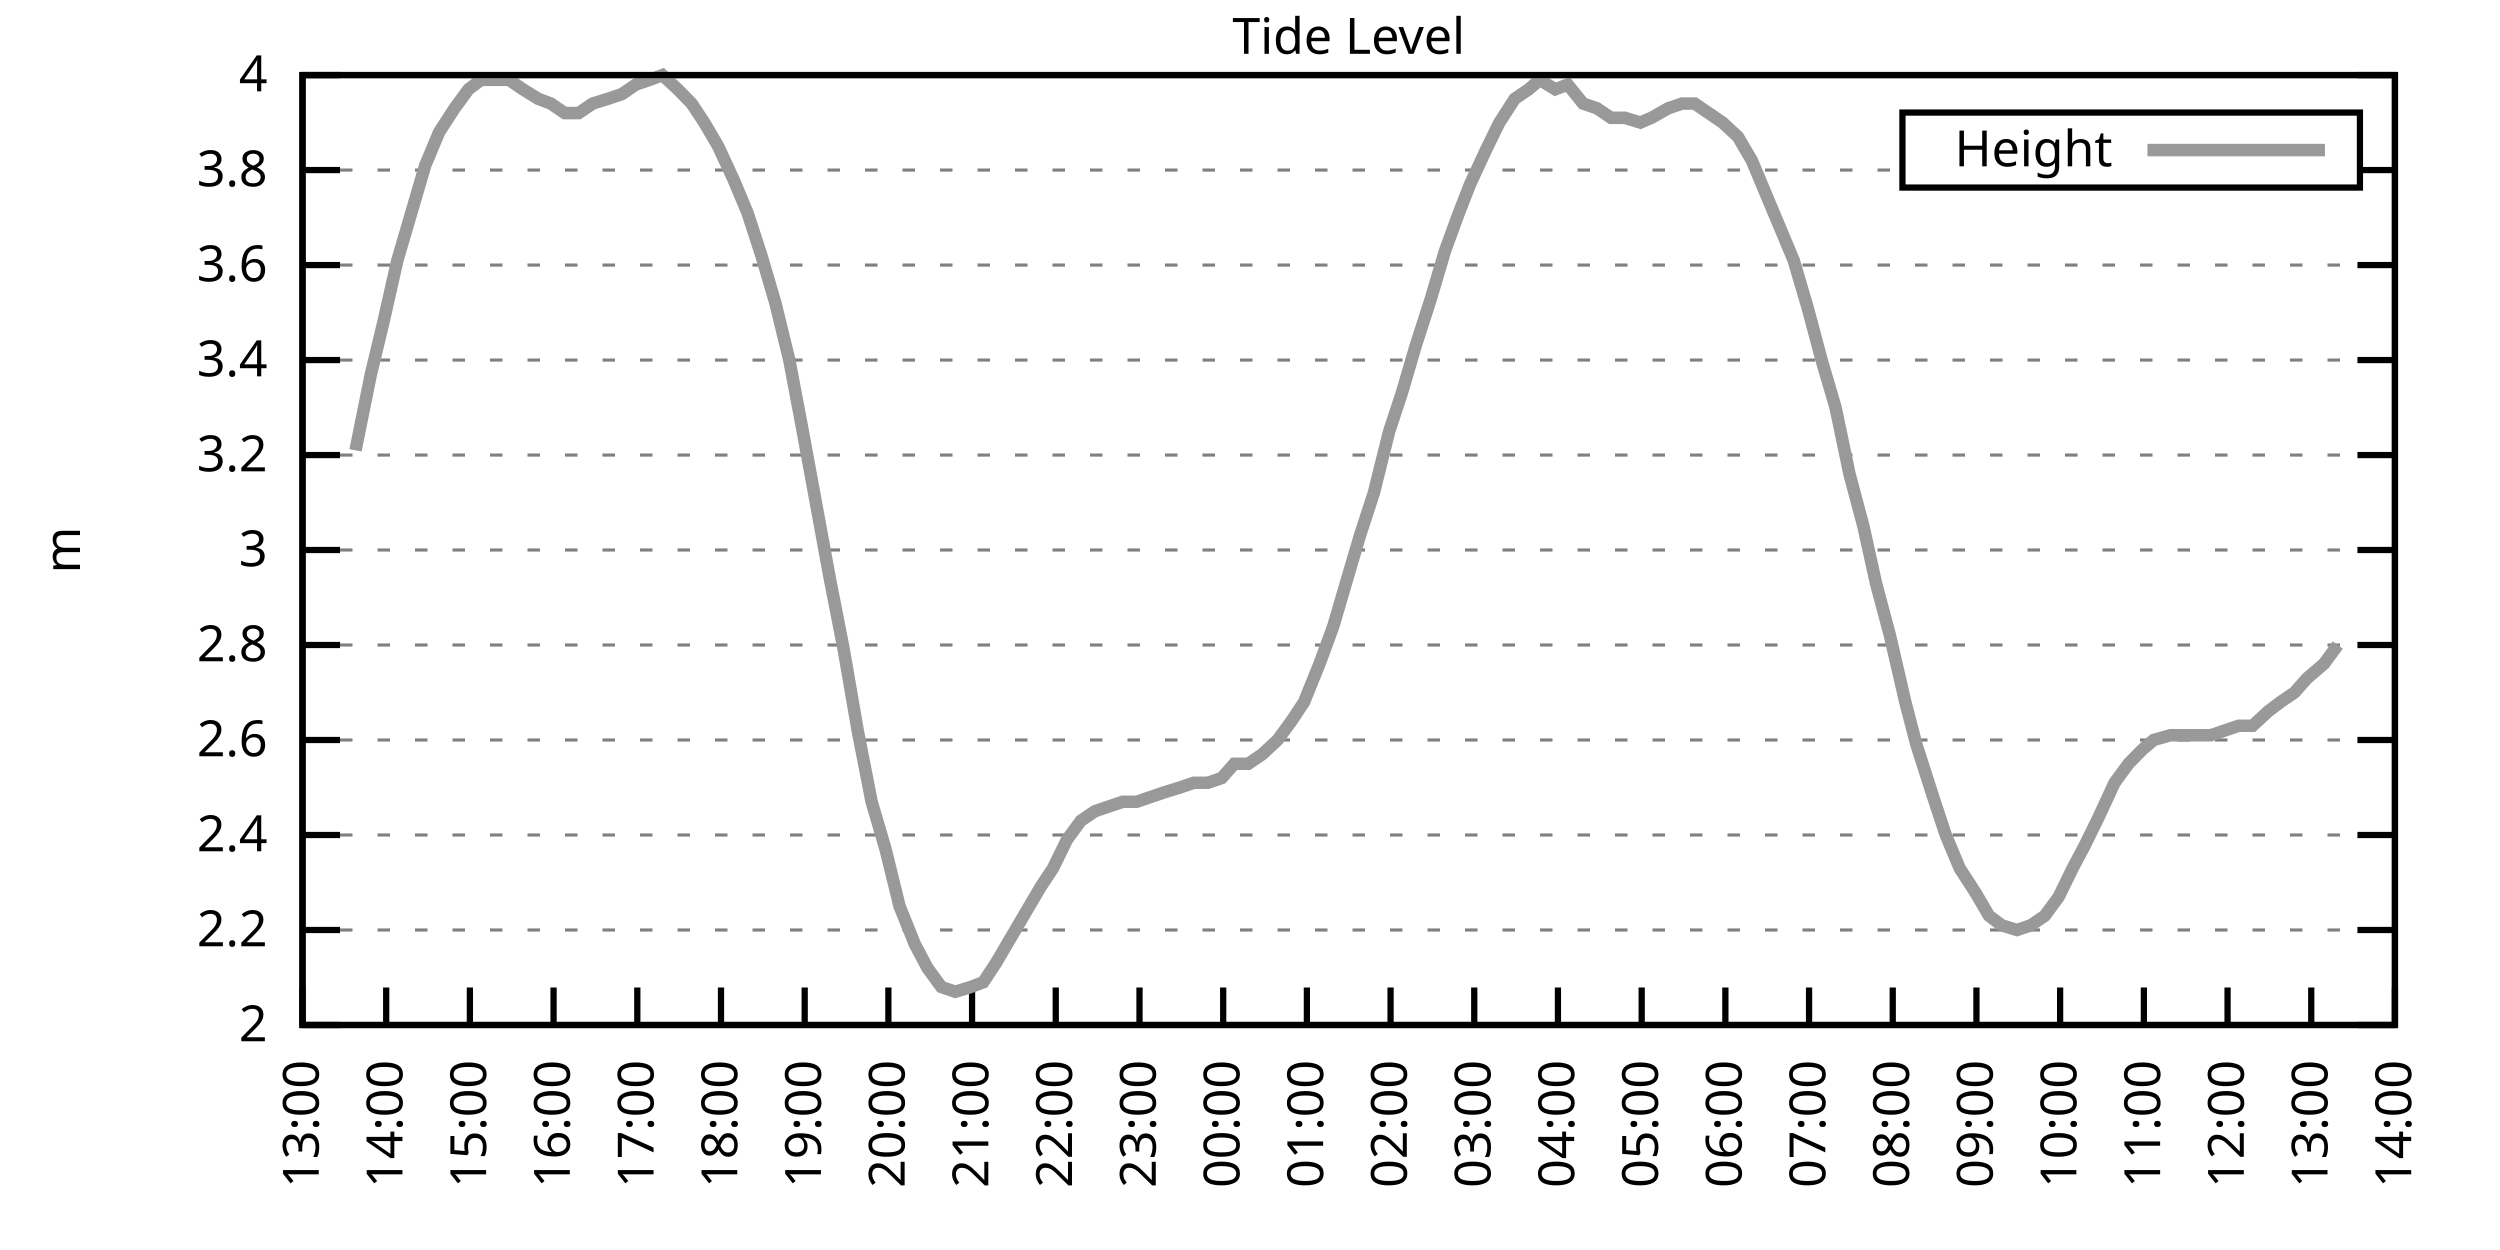
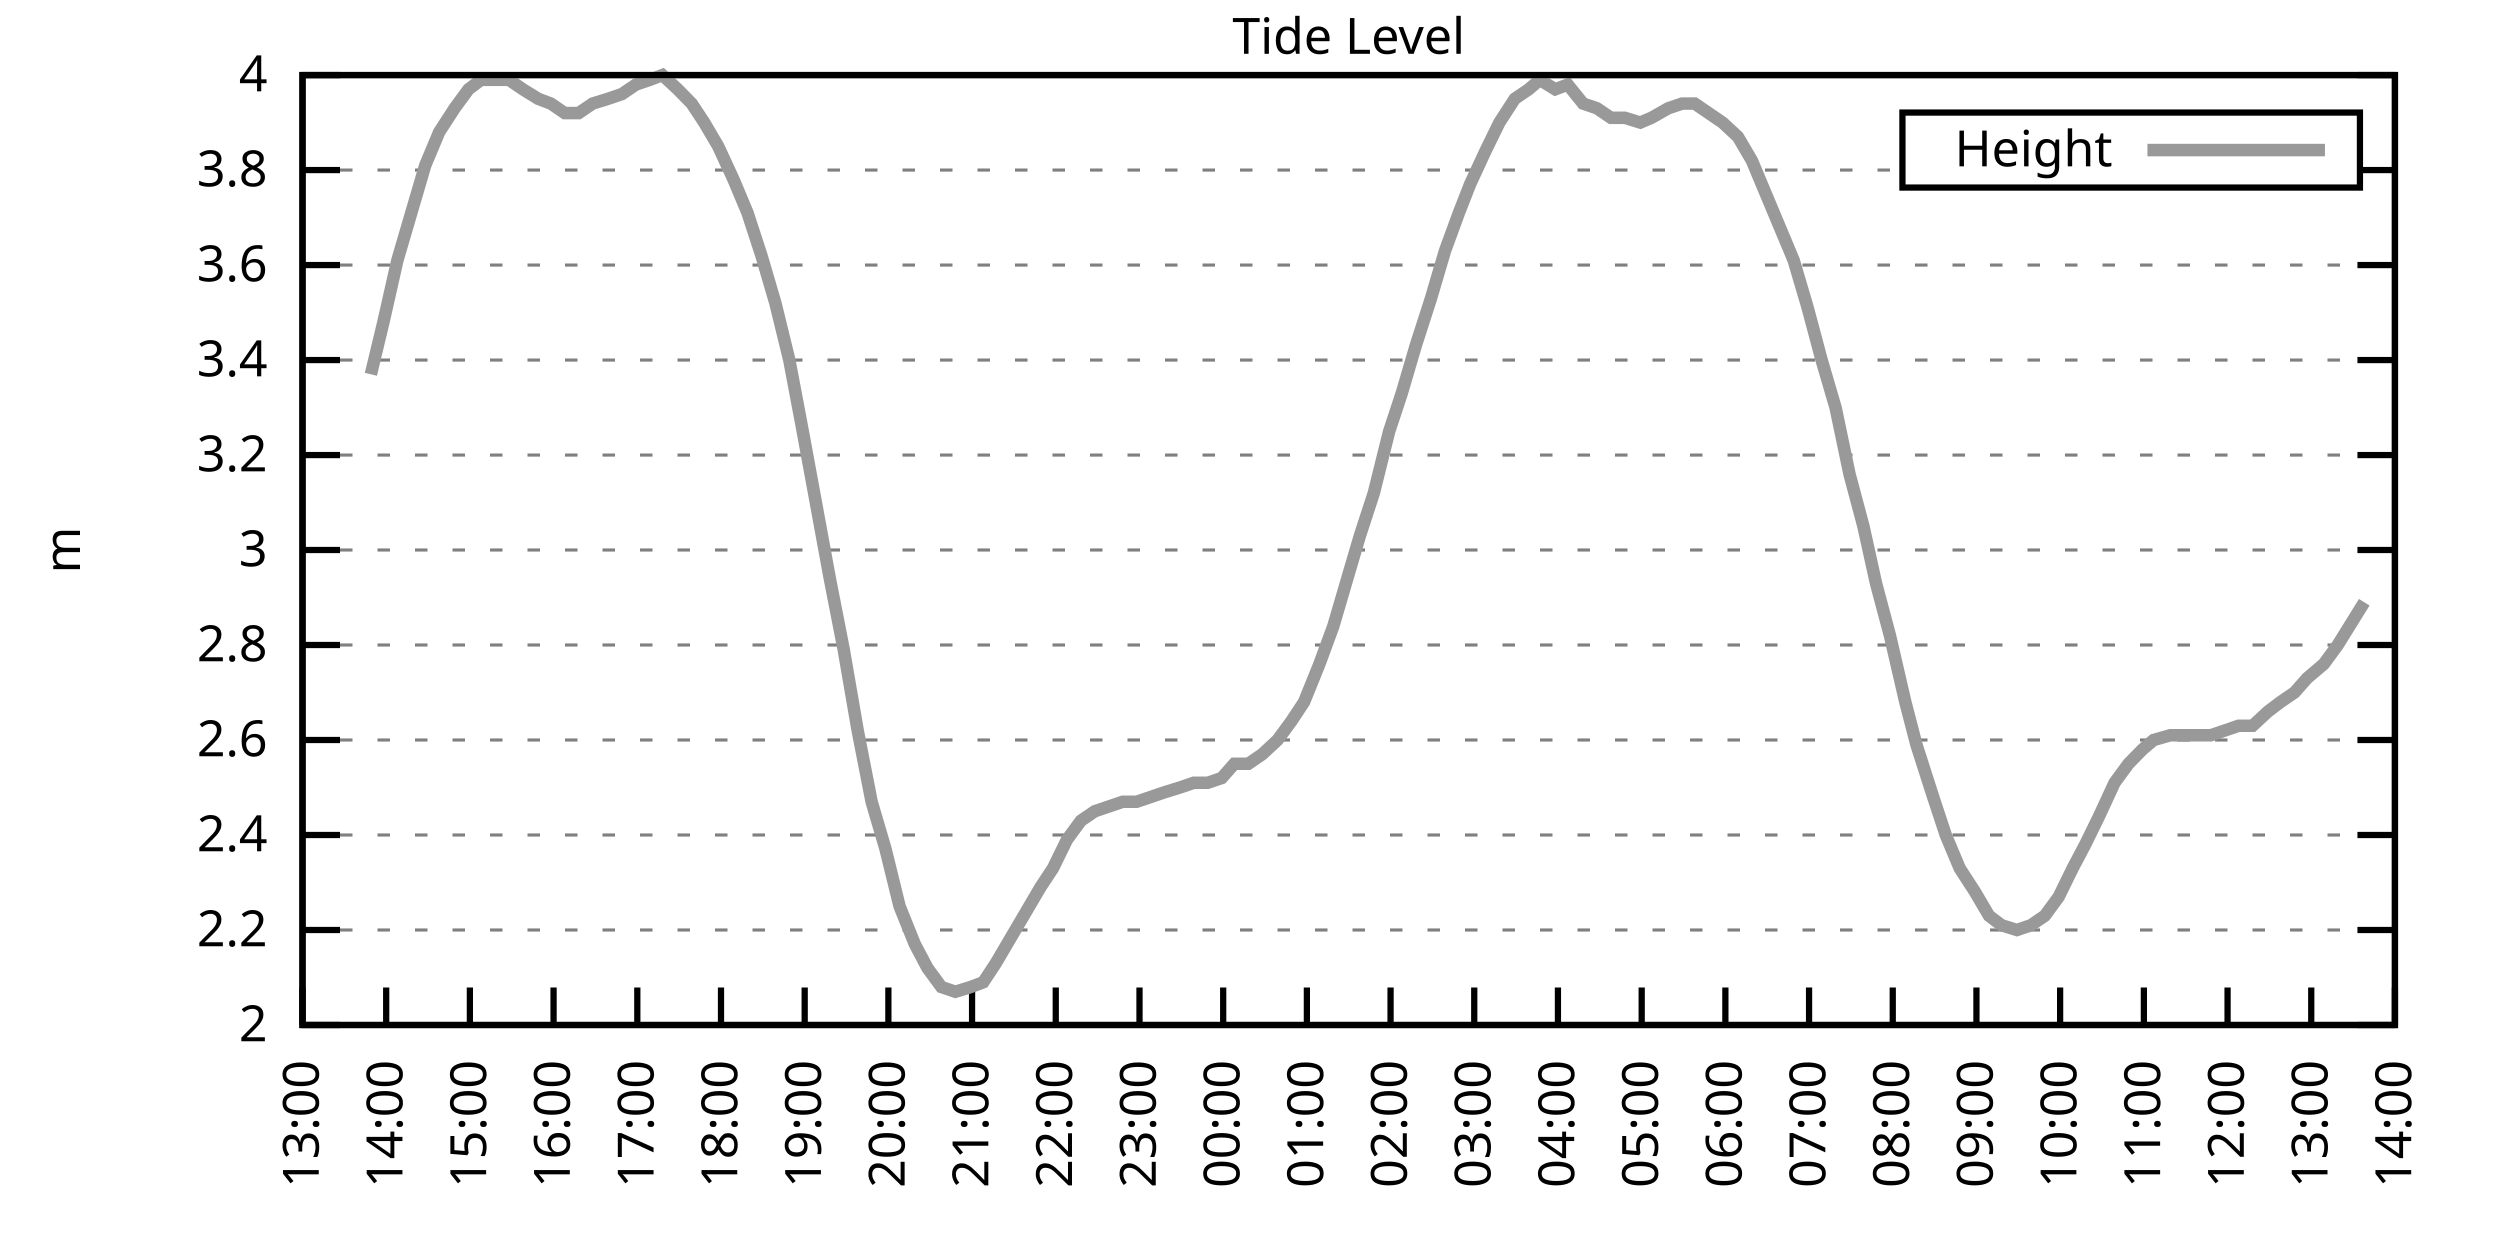
<svg xmlns="http://www.w3.org/2000/svg" xmlns:xlink="http://www.w3.org/1999/xlink" width="400" height="200" viewBox="0 0 400 200">
  <g id="gnuplot_canvas">
    <rect x="0" y="0" width="400" height="200" fill="none" />
    <defs>
      <circle id="gpDot" r="0.5" stroke-width="0.5" stroke="currentColor" />
      <path id="gpPt0" stroke-width="0.333" stroke="currentColor" d="M-1,0 h2 M0,-1 v2" />
      <path id="gpPt1" stroke-width="0.333" stroke="currentColor" d="M-1,-1 L1,1 M1,-1 L-1,1" />
      <path id="gpPt2" stroke-width="0.333" stroke="currentColor" d="M-1,0 L1,0 M0,-1 L0,1 M-1,-1 L1,1 M-1,1 L1,-1" />
      <rect id="gpPt3" stroke-width="0.333" stroke="currentColor" x="-1" y="-1" width="2" height="2" />
      <rect id="gpPt4" stroke-width="0.333" stroke="currentColor" fill="currentColor" x="-1" y="-1" width="2" height="2" />
      <circle id="gpPt5" stroke-width="0.333" stroke="currentColor" cx="0" cy="0" r="1" />
      <use xlink:href="#gpPt5" id="gpPt6" fill="currentColor" stroke="none" />
      <path id="gpPt7" stroke-width="0.333" stroke="currentColor" d="M0,-1.33 L-1.33,0.67 L1.33,0.67 z" />
      <use xlink:href="#gpPt7" id="gpPt8" fill="currentColor" stroke="none" />
      <use xlink:href="#gpPt7" id="gpPt9" stroke="currentColor" transform="rotate(180)" />
      <use xlink:href="#gpPt9" id="gpPt10" fill="currentColor" stroke="none" />
      <use xlink:href="#gpPt3" id="gpPt11" stroke="currentColor" transform="rotate(45)" />
      <use xlink:href="#gpPt11" id="gpPt12" fill="currentColor" stroke="none" />
      <path id="gpPt13" stroke-width="0.333" stroke="currentColor" d="M0,1.330 L1.265,0.411 L0.782,-1.067 L-0.782,-1.076 L-1.265,0.411 z" />
      <use xlink:href="#gpPt13" id="gpPt14" fill="currentColor" stroke="none" />
      <filter id="textbox" filterUnits="objectBoundingBox" x="0" y="0" height="1" width="1">
        <feFlood flood-color="white" flood-opacity="1" result="bgnd" />
        <feComposite in="SourceGraphic" in2="bgnd" operator="atop" />
      </filter>
      <filter id="greybox" filterUnits="objectBoundingBox" x="0" y="0" height="1" width="1">
        <feFlood flood-color="lightgrey" flood-opacity="1" result="grey" />
        <feComposite in="SourceGraphic" in2="grey" operator="atop" />
      </filter>
    </defs>
    <g fill="none" color="white" stroke="currentColor" stroke-width="1.00" stroke-linecap="butt" stroke-linejoin="miter">
</g>
    <g fill="none" color="black" stroke="currentColor" stroke-width="1.00" stroke-linecap="butt" stroke-linejoin="miter">
      <g stroke="none" shape-rendering="crispEdges">
        <polygon fill="rgb(255, 255, 255)" points="48.40,164.00 383.18,164.00 383.18,12.02 48.40,12.02 " />
      </g>
    </g>
    <g fill="none" color="black" stroke="currentColor" stroke-width="1.00" stroke-linecap="butt" stroke-linejoin="miter">
</g>
    <g fill="none" color="black" stroke="black" stroke-width="0.50" stroke-linecap="butt" stroke-linejoin="miter">
</g>
    <g fill="none" color="gray" stroke="currentColor" stroke-width="0.50" stroke-linecap="butt" stroke-linejoin="miter">
      <path stroke="gray" stroke-dasharray="2,4" class="gridline" d="M48.40,164.00 L383.19,164.00  " />
    </g>
    <g fill="none" color="gray" stroke="gray" stroke-width="1.00" stroke-linecap="butt" stroke-linejoin="miter">
</g>
    <g fill="none" color="black" stroke="currentColor" stroke-width="1.00" stroke-linecap="butt" stroke-linejoin="miter">
      <path stroke="black" d="M48.40,164.00 L54.40,164.00 M383.19,164.00 L377.19,164.00  " />
      <g transform="translate(42.80,166.60)" stroke="none" fill="black" font-family="Sans" font-size="8.00" text-anchor="end">
        <text>
          <tspan font-family="Sans"> 2</tspan>
        </text>
      </g>
    </g>
    <g fill="none" color="black" stroke="currentColor" stroke-width="1.00" stroke-linecap="butt" stroke-linejoin="miter">
</g>
    <g fill="none" color="black" stroke="black" stroke-width="0.50" stroke-linecap="butt" stroke-linejoin="miter">
</g>
    <g fill="none" color="gray" stroke="currentColor" stroke-width="0.50" stroke-linecap="butt" stroke-linejoin="miter">
      <path stroke="gray" stroke-dasharray="2,4" class="gridline" d="M48.40,148.80 L383.19,148.80  " />
    </g>
    <g fill="none" color="gray" stroke="gray" stroke-width="1.00" stroke-linecap="butt" stroke-linejoin="miter">
</g>
    <g fill="none" color="black" stroke="currentColor" stroke-width="1.00" stroke-linecap="butt" stroke-linejoin="miter">
      <path stroke="black" d="M48.40,148.80 L54.40,148.80 M383.19,148.80 L377.19,148.80  " />
      <g transform="translate(42.80,151.40)" stroke="none" fill="black" font-family="Sans" font-size="8.00" text-anchor="end">
        <text>
          <tspan font-family="Sans"> 2.2</tspan>
        </text>
      </g>
    </g>
    <g fill="none" color="black" stroke="currentColor" stroke-width="1.00" stroke-linecap="butt" stroke-linejoin="miter">
</g>
    <g fill="none" color="black" stroke="black" stroke-width="0.50" stroke-linecap="butt" stroke-linejoin="miter">
</g>
    <g fill="none" color="gray" stroke="currentColor" stroke-width="0.50" stroke-linecap="butt" stroke-linejoin="miter">
      <path stroke="gray" stroke-dasharray="2,4" class="gridline" d="M48.40,133.60 L383.19,133.60  " />
    </g>
    <g fill="none" color="gray" stroke="gray" stroke-width="1.00" stroke-linecap="butt" stroke-linejoin="miter">
</g>
    <g fill="none" color="black" stroke="currentColor" stroke-width="1.00" stroke-linecap="butt" stroke-linejoin="miter">
      <path stroke="black" d="M48.40,133.60 L54.40,133.60 M383.19,133.60 L377.19,133.60  " />
      <g transform="translate(42.80,136.20)" stroke="none" fill="black" font-family="Sans" font-size="8.00" text-anchor="end">
        <text>
          <tspan font-family="Sans"> 2.4</tspan>
        </text>
      </g>
    </g>
    <g fill="none" color="black" stroke="currentColor" stroke-width="1.00" stroke-linecap="butt" stroke-linejoin="miter">
</g>
    <g fill="none" color="black" stroke="black" stroke-width="0.50" stroke-linecap="butt" stroke-linejoin="miter">
</g>
    <g fill="none" color="gray" stroke="currentColor" stroke-width="0.50" stroke-linecap="butt" stroke-linejoin="miter">
      <path stroke="gray" stroke-dasharray="2,4" class="gridline" d="M48.40,118.40 L383.19,118.40  " />
    </g>
    <g fill="none" color="gray" stroke="gray" stroke-width="1.00" stroke-linecap="butt" stroke-linejoin="miter">
</g>
    <g fill="none" color="black" stroke="currentColor" stroke-width="1.00" stroke-linecap="butt" stroke-linejoin="miter">
      <path stroke="black" d="M48.40,118.40 L54.40,118.40 M383.19,118.40 L377.19,118.40  " />
      <g transform="translate(42.80,121.00)" stroke="none" fill="black" font-family="Sans" font-size="8.00" text-anchor="end">
        <text>
          <tspan font-family="Sans"> 2.6</tspan>
        </text>
      </g>
    </g>
    <g fill="none" color="black" stroke="currentColor" stroke-width="1.00" stroke-linecap="butt" stroke-linejoin="miter">
</g>
    <g fill="none" color="black" stroke="black" stroke-width="0.50" stroke-linecap="butt" stroke-linejoin="miter">
</g>
    <g fill="none" color="gray" stroke="currentColor" stroke-width="0.50" stroke-linecap="butt" stroke-linejoin="miter">
      <path stroke="gray" stroke-dasharray="2,4" class="gridline" d="M48.40,103.20 L383.19,103.20  " />
    </g>
    <g fill="none" color="gray" stroke="gray" stroke-width="1.00" stroke-linecap="butt" stroke-linejoin="miter">
</g>
    <g fill="none" color="black" stroke="currentColor" stroke-width="1.00" stroke-linecap="butt" stroke-linejoin="miter">
      <path stroke="black" d="M48.40,103.20 L54.40,103.20 M383.19,103.20 L377.19,103.20  " />
      <g transform="translate(42.80,105.80)" stroke="none" fill="black" font-family="Sans" font-size="8.00" text-anchor="end">
        <text>
          <tspan font-family="Sans"> 2.8</tspan>
        </text>
      </g>
    </g>
    <g fill="none" color="black" stroke="currentColor" stroke-width="1.00" stroke-linecap="butt" stroke-linejoin="miter">
</g>
    <g fill="none" color="black" stroke="black" stroke-width="0.50" stroke-linecap="butt" stroke-linejoin="miter">
</g>
    <g fill="none" color="gray" stroke="currentColor" stroke-width="0.50" stroke-linecap="butt" stroke-linejoin="miter">
      <path stroke="gray" stroke-dasharray="2,4" class="gridline" d="M48.40,88.00 L383.19,88.00  " />
    </g>
    <g fill="none" color="gray" stroke="gray" stroke-width="1.00" stroke-linecap="butt" stroke-linejoin="miter">
</g>
    <g fill="none" color="black" stroke="currentColor" stroke-width="1.00" stroke-linecap="butt" stroke-linejoin="miter">
      <path stroke="black" d="M48.40,88.00 L54.40,88.00 M383.19,88.00 L377.19,88.00  " />
      <g transform="translate(42.80,90.60)" stroke="none" fill="black" font-family="Sans" font-size="8.00" text-anchor="end">
        <text>
          <tspan font-family="Sans"> 3</tspan>
        </text>
      </g>
    </g>
    <g fill="none" color="black" stroke="currentColor" stroke-width="1.00" stroke-linecap="butt" stroke-linejoin="miter">
</g>
    <g fill="none" color="black" stroke="black" stroke-width="0.50" stroke-linecap="butt" stroke-linejoin="miter">
</g>
    <g fill="none" color="gray" stroke="currentColor" stroke-width="0.50" stroke-linecap="butt" stroke-linejoin="miter">
      <path stroke="gray" stroke-dasharray="2,4" class="gridline" d="M48.40,72.81 L383.19,72.81  " />
    </g>
    <g fill="none" color="gray" stroke="gray" stroke-width="1.00" stroke-linecap="butt" stroke-linejoin="miter">
</g>
    <g fill="none" color="black" stroke="currentColor" stroke-width="1.00" stroke-linecap="butt" stroke-linejoin="miter">
      <path stroke="black" d="M48.40,72.81 L54.40,72.81 M383.19,72.81 L377.19,72.81  " />
      <g transform="translate(42.80,75.41)" stroke="none" fill="black" font-family="Sans" font-size="8.00" text-anchor="end">
        <text>
          <tspan font-family="Sans"> 3.2</tspan>
        </text>
      </g>
    </g>
    <g fill="none" color="black" stroke="currentColor" stroke-width="1.00" stroke-linecap="butt" stroke-linejoin="miter">
</g>
    <g fill="none" color="black" stroke="black" stroke-width="0.50" stroke-linecap="butt" stroke-linejoin="miter">
</g>
    <g fill="none" color="gray" stroke="currentColor" stroke-width="0.50" stroke-linecap="butt" stroke-linejoin="miter">
      <path stroke="gray" stroke-dasharray="2,4" class="gridline" d="M48.40,57.61 L383.19,57.61  " />
    </g>
    <g fill="none" color="gray" stroke="gray" stroke-width="1.00" stroke-linecap="butt" stroke-linejoin="miter">
</g>
    <g fill="none" color="black" stroke="currentColor" stroke-width="1.00" stroke-linecap="butt" stroke-linejoin="miter">
      <path stroke="black" d="M48.40,57.61 L54.40,57.61 M383.19,57.61 L377.19,57.61  " />
      <g transform="translate(42.80,60.21)" stroke="none" fill="black" font-family="Sans" font-size="8.00" text-anchor="end">
        <text>
          <tspan font-family="Sans"> 3.4</tspan>
        </text>
      </g>
    </g>
    <g fill="none" color="black" stroke="currentColor" stroke-width="1.00" stroke-linecap="butt" stroke-linejoin="miter">
</g>
    <g fill="none" color="black" stroke="black" stroke-width="0.50" stroke-linecap="butt" stroke-linejoin="miter">
</g>
    <g fill="none" color="gray" stroke="currentColor" stroke-width="0.50" stroke-linecap="butt" stroke-linejoin="miter">
      <path stroke="gray" stroke-dasharray="2,4" class="gridline" d="M48.40,42.41 L383.19,42.41  " />
    </g>
    <g fill="none" color="gray" stroke="gray" stroke-width="1.00" stroke-linecap="butt" stroke-linejoin="miter">
</g>
    <g fill="none" color="black" stroke="currentColor" stroke-width="1.00" stroke-linecap="butt" stroke-linejoin="miter">
      <path stroke="black" d="M48.40,42.41 L54.40,42.41 M383.19,42.41 L377.19,42.41  " />
      <g transform="translate(42.80,45.01)" stroke="none" fill="black" font-family="Sans" font-size="8.00" text-anchor="end">
        <text>
          <tspan font-family="Sans"> 3.6</tspan>
        </text>
      </g>
    </g>
    <g fill="none" color="black" stroke="currentColor" stroke-width="1.00" stroke-linecap="butt" stroke-linejoin="miter">
</g>
    <g fill="none" color="black" stroke="black" stroke-width="0.50" stroke-linecap="butt" stroke-linejoin="miter">
</g>
    <g fill="none" color="gray" stroke="currentColor" stroke-width="0.50" stroke-linecap="butt" stroke-linejoin="miter">
      <path stroke="gray" stroke-dasharray="2,4" class="gridline" d="M48.40,27.21 L304.39,27.21 M377.59,27.21 L383.19,27.21  " />
    </g>
    <g fill="none" color="gray" stroke="gray" stroke-width="1.00" stroke-linecap="butt" stroke-linejoin="miter">
</g>
    <g fill="none" color="black" stroke="currentColor" stroke-width="1.00" stroke-linecap="butt" stroke-linejoin="miter">
      <path stroke="black" d="M48.40,27.21 L54.40,27.21 M383.19,27.21 L377.19,27.21  " />
      <g transform="translate(42.80,29.81)" stroke="none" fill="black" font-family="Sans" font-size="8.00" text-anchor="end">
        <text>
          <tspan font-family="Sans"> 3.8</tspan>
        </text>
      </g>
    </g>
    <g fill="none" color="black" stroke="currentColor" stroke-width="1.00" stroke-linecap="butt" stroke-linejoin="miter">
</g>
    <g fill="none" color="black" stroke="black" stroke-width="0.50" stroke-linecap="butt" stroke-linejoin="miter">
</g>
    <g fill="none" color="gray" stroke="currentColor" stroke-width="0.50" stroke-linecap="butt" stroke-linejoin="miter">
      <path stroke="gray" stroke-dasharray="2,4" class="gridline" d="M48.40,12.01 L383.19,12.01  " />
    </g>
    <g fill="none" color="gray" stroke="gray" stroke-width="1.00" stroke-linecap="butt" stroke-linejoin="miter">
</g>
    <g fill="none" color="black" stroke="currentColor" stroke-width="1.00" stroke-linecap="butt" stroke-linejoin="miter">
      <path stroke="black" d="M48.40,12.01 L54.40,12.01 M383.19,12.01 L377.19,12.01  " />
      <g transform="translate(42.80,14.61)" stroke="none" fill="black" font-family="Sans" font-size="8.00" text-anchor="end">
        <text>
          <tspan font-family="Sans"> 4</tspan>
        </text>
      </g>
    </g>
    <g fill="none" color="black" stroke="currentColor" stroke-width="1.00" stroke-linecap="butt" stroke-linejoin="miter">
      <path stroke="black" d="M48.40,164.00 L48.40,158.00  " />
      <g transform="translate(51.00,169.60) rotate(270.00)" stroke="none" fill="black" font-family="Sans" font-size="8.00" text-anchor="end">
        <text>
          <tspan font-family="Sans">13:00</tspan>
        </text>
      </g>
    </g>
    <g fill="none" color="black" stroke="currentColor" stroke-width="1.00" stroke-linecap="butt" stroke-linejoin="miter">
      <path stroke="black" d="M61.79,164.00 L61.79,158.00  " />
      <g transform="translate(64.39,169.60) rotate(270.00)" stroke="none" fill="black" font-family="Sans" font-size="8.00" text-anchor="end">
        <text>
          <tspan font-family="Sans">14:00</tspan>
        </text>
      </g>
    </g>
    <g fill="none" color="black" stroke="currentColor" stroke-width="1.00" stroke-linecap="butt" stroke-linejoin="miter">
      <path stroke="black" d="M75.18,164.00 L75.18,158.00  " />
      <g transform="translate(77.78,169.60) rotate(270.00)" stroke="none" fill="black" font-family="Sans" font-size="8.00" text-anchor="end">
        <text>
          <tspan font-family="Sans">15:00</tspan>
        </text>
      </g>
    </g>
    <g fill="none" color="black" stroke="currentColor" stroke-width="1.00" stroke-linecap="butt" stroke-linejoin="miter">
      <path stroke="black" d="M88.57,164.00 L88.57,158.00  " />
      <g transform="translate(91.17,169.60) rotate(270.00)" stroke="none" fill="black" font-family="Sans" font-size="8.00" text-anchor="end">
        <text>
          <tspan font-family="Sans">16:00</tspan>
        </text>
      </g>
    </g>
    <g fill="none" color="black" stroke="currentColor" stroke-width="1.00" stroke-linecap="butt" stroke-linejoin="miter">
      <path stroke="black" d="M101.97,164.00 L101.97,158.00  " />
      <g transform="translate(104.57,169.60) rotate(270.00)" stroke="none" fill="black" font-family="Sans" font-size="8.00" text-anchor="end">
        <text>
          <tspan font-family="Sans">17:00</tspan>
        </text>
      </g>
    </g>
    <g fill="none" color="black" stroke="currentColor" stroke-width="1.00" stroke-linecap="butt" stroke-linejoin="miter">
      <path stroke="black" d="M115.36,164.00 L115.36,158.00  " />
      <g transform="translate(117.96,169.60) rotate(270.00)" stroke="none" fill="black" font-family="Sans" font-size="8.00" text-anchor="end">
        <text>
          <tspan font-family="Sans">18:00</tspan>
        </text>
      </g>
    </g>
    <g fill="none" color="black" stroke="currentColor" stroke-width="1.00" stroke-linecap="butt" stroke-linejoin="miter">
      <path stroke="black" d="M128.75,164.00 L128.75,158.00  " />
      <g transform="translate(131.35,169.60) rotate(270.00)" stroke="none" fill="black" font-family="Sans" font-size="8.00" text-anchor="end">
        <text>
          <tspan font-family="Sans">19:00</tspan>
        </text>
      </g>
    </g>
    <g fill="none" color="black" stroke="currentColor" stroke-width="1.00" stroke-linecap="butt" stroke-linejoin="miter">
      <path stroke="black" d="M142.14,164.00 L142.14,158.00  " />
      <g transform="translate(144.74,169.60) rotate(270.00)" stroke="none" fill="black" font-family="Sans" font-size="8.00" text-anchor="end">
        <text>
          <tspan font-family="Sans">20:00</tspan>
        </text>
      </g>
    </g>
    <g fill="none" color="black" stroke="currentColor" stroke-width="1.00" stroke-linecap="butt" stroke-linejoin="miter">
      <path stroke="black" d="M155.53,164.00 L155.53,158.00  " />
      <g transform="translate(158.13,169.60) rotate(270.00)" stroke="none" fill="black" font-family="Sans" font-size="8.00" text-anchor="end">
        <text>
          <tspan font-family="Sans">21:00</tspan>
        </text>
      </g>
    </g>
    <g fill="none" color="black" stroke="currentColor" stroke-width="1.00" stroke-linecap="butt" stroke-linejoin="miter">
      <path stroke="black" d="M168.92,164.00 L168.92,158.00  " />
      <g transform="translate(171.52,169.60) rotate(270.00)" stroke="none" fill="black" font-family="Sans" font-size="8.00" text-anchor="end">
        <text>
          <tspan font-family="Sans">22:00</tspan>
        </text>
      </g>
    </g>
    <g fill="none" color="black" stroke="currentColor" stroke-width="1.00" stroke-linecap="butt" stroke-linejoin="miter">
      <path stroke="black" d="M182.32,164.00 L182.32,158.00  " />
      <g transform="translate(184.92,169.60) rotate(270.00)" stroke="none" fill="black" font-family="Sans" font-size="8.00" text-anchor="end">
        <text>
          <tspan font-family="Sans">23:00</tspan>
        </text>
      </g>
    </g>
    <g fill="none" color="black" stroke="currentColor" stroke-width="1.00" stroke-linecap="butt" stroke-linejoin="miter">
      <path stroke="black" d="M195.71,164.00 L195.71,158.00  " />
      <g transform="translate(198.31,169.60) rotate(270.00)" stroke="none" fill="black" font-family="Sans" font-size="8.00" text-anchor="end">
        <text>
          <tspan font-family="Sans">00:00</tspan>
        </text>
      </g>
    </g>
    <g fill="none" color="black" stroke="currentColor" stroke-width="1.00" stroke-linecap="butt" stroke-linejoin="miter">
      <path stroke="black" d="M209.10,164.00 L209.10,158.00  " />
      <g transform="translate(211.70,169.60) rotate(270.00)" stroke="none" fill="black" font-family="Sans" font-size="8.00" text-anchor="end">
        <text>
          <tspan font-family="Sans">01:00</tspan>
        </text>
      </g>
    </g>
    <g fill="none" color="black" stroke="currentColor" stroke-width="1.00" stroke-linecap="butt" stroke-linejoin="miter">
      <path stroke="black" d="M222.49,164.00 L222.49,158.00  " />
      <g transform="translate(225.09,169.60) rotate(270.00)" stroke="none" fill="black" font-family="Sans" font-size="8.00" text-anchor="end">
        <text>
          <tspan font-family="Sans">02:00</tspan>
        </text>
      </g>
    </g>
    <g fill="none" color="black" stroke="currentColor" stroke-width="1.00" stroke-linecap="butt" stroke-linejoin="miter">
      <path stroke="black" d="M235.88,164.00 L235.88,158.00  " />
      <g transform="translate(238.48,169.60) rotate(270.00)" stroke="none" fill="black" font-family="Sans" font-size="8.00" text-anchor="end">
        <text>
          <tspan font-family="Sans">03:00</tspan>
        </text>
      </g>
    </g>
    <g fill="none" color="black" stroke="currentColor" stroke-width="1.00" stroke-linecap="butt" stroke-linejoin="miter">
      <path stroke="black" d="M249.27,164.00 L249.27,158.00  " />
      <g transform="translate(251.87,169.60) rotate(270.00)" stroke="none" fill="black" font-family="Sans" font-size="8.00" text-anchor="end">
        <text>
          <tspan font-family="Sans">04:00</tspan>
        </text>
      </g>
    </g>
    <g fill="none" color="black" stroke="currentColor" stroke-width="1.00" stroke-linecap="butt" stroke-linejoin="miter">
      <path stroke="black" d="M262.67,164.00 L262.67,158.00  " />
      <g transform="translate(265.27,169.60) rotate(270.00)" stroke="none" fill="black" font-family="Sans" font-size="8.00" text-anchor="end">
        <text>
          <tspan font-family="Sans">05:00</tspan>
        </text>
      </g>
    </g>
    <g fill="none" color="black" stroke="currentColor" stroke-width="1.00" stroke-linecap="butt" stroke-linejoin="miter">
      <path stroke="black" d="M276.06,164.00 L276.06,158.00  " />
      <g transform="translate(278.66,169.60) rotate(270.00)" stroke="none" fill="black" font-family="Sans" font-size="8.00" text-anchor="end">
        <text>
          <tspan font-family="Sans">06:00</tspan>
        </text>
      </g>
    </g>
    <g fill="none" color="black" stroke="currentColor" stroke-width="1.00" stroke-linecap="butt" stroke-linejoin="miter">
      <path stroke="black" d="M289.45,164.00 L289.45,158.00  " />
      <g transform="translate(292.05,169.60) rotate(270.00)" stroke="none" fill="black" font-family="Sans" font-size="8.00" text-anchor="end">
        <text>
          <tspan font-family="Sans">07:00</tspan>
        </text>
      </g>
    </g>
    <g fill="none" color="black" stroke="currentColor" stroke-width="1.00" stroke-linecap="butt" stroke-linejoin="miter">
      <path stroke="black" d="M302.84,164.00 L302.84,158.00  " />
      <g transform="translate(305.44,169.60) rotate(270.00)" stroke="none" fill="black" font-family="Sans" font-size="8.00" text-anchor="end">
        <text>
          <tspan font-family="Sans">08:00</tspan>
        </text>
      </g>
    </g>
    <g fill="none" color="black" stroke="currentColor" stroke-width="1.00" stroke-linecap="butt" stroke-linejoin="miter">
      <path stroke="black" d="M316.23,164.00 L316.23,158.00  " />
      <g transform="translate(318.83,169.60) rotate(270.00)" stroke="none" fill="black" font-family="Sans" font-size="8.00" text-anchor="end">
        <text>
          <tspan font-family="Sans">09:00</tspan>
        </text>
      </g>
    </g>
    <g fill="none" color="black" stroke="currentColor" stroke-width="1.00" stroke-linecap="butt" stroke-linejoin="miter">
      <path stroke="black" d="M329.62,164.00 L329.62,158.00  " />
      <g transform="translate(332.22,169.60) rotate(270.00)" stroke="none" fill="black" font-family="Sans" font-size="8.00" text-anchor="end">
        <text>
          <tspan font-family="Sans">10:00</tspan>
        </text>
      </g>
    </g>
    <g fill="none" color="black" stroke="currentColor" stroke-width="1.00" stroke-linecap="butt" stroke-linejoin="miter">
      <path stroke="black" d="M343.02,164.00 L343.02,158.00  " />
      <g transform="translate(345.62,169.60) rotate(270.00)" stroke="none" fill="black" font-family="Sans" font-size="8.00" text-anchor="end">
        <text>
          <tspan font-family="Sans">11:00</tspan>
        </text>
      </g>
    </g>
    <g fill="none" color="black" stroke="currentColor" stroke-width="1.00" stroke-linecap="butt" stroke-linejoin="miter">
      <path stroke="black" d="M356.41,164.00 L356.41,158.00  " />
      <g transform="translate(359.01,169.60) rotate(270.00)" stroke="none" fill="black" font-family="Sans" font-size="8.00" text-anchor="end">
        <text>
          <tspan font-family="Sans">12:00</tspan>
        </text>
      </g>
    </g>
    <g fill="none" color="black" stroke="currentColor" stroke-width="1.00" stroke-linecap="butt" stroke-linejoin="miter">
      <path stroke="black" d="M369.80,164.00 L369.80,158.00  " />
      <g transform="translate(372.40,169.60) rotate(270.00)" stroke="none" fill="black" font-family="Sans" font-size="8.00" text-anchor="end">
        <text>
          <tspan font-family="Sans">13:00</tspan>
        </text>
      </g>
    </g>
    <g fill="none" color="black" stroke="currentColor" stroke-width="1.00" stroke-linecap="butt" stroke-linejoin="miter">
      <path stroke="black" d="M383.19,164.00 L383.19,158.00  " />
      <g transform="translate(385.79,169.60) rotate(270.00)" stroke="none" fill="black" font-family="Sans" font-size="8.00" text-anchor="end">
        <text>
          <tspan font-family="Sans">14:00</tspan>
        </text>
      </g>
    </g>
    <g fill="none" color="black" stroke="currentColor" stroke-width="1.00" stroke-linecap="butt" stroke-linejoin="miter">
</g>
    <g fill="none" color="black" stroke="currentColor" stroke-width="1.00" stroke-linecap="butt" stroke-linejoin="miter">
      <path stroke="black" d="M48.40,12.01 L48.40,164.00 L383.19,164.00 L383.19,12.01 L48.40,12.01 Z  " />
    </g>
    <g fill="none" color="black" stroke="currentColor" stroke-width="1.00" stroke-linecap="butt" stroke-linejoin="miter">
</g>
    <g fill="none" color="black" stroke="currentColor" stroke-width="1.00" stroke-linecap="butt" stroke-linejoin="miter">
      <path stroke="black" d="M304.39,30.01 L304.39,18.01 L377.59,18.01 L377.59,30.01 L304.39,30.01 Z  " />
    </g>
    <g id="Tide_level_plot_1">
      <g fill="none" color="white" stroke="black" stroke-width="2.00" stroke-linecap="butt" stroke-linejoin="miter">
</g>
      <g fill="none" color="black" stroke="currentColor" stroke-width="2.00" stroke-linecap="butt" stroke-linejoin="miter">
        <g transform="translate(337.99,26.61)" stroke="none" fill="black" font-family="Sans" font-size="8.00" text-anchor="end">
          <text>
            <tspan font-family="Sans">Height</tspan>
          </text>
        </g>
      </g>
      <g fill="none" color="black" stroke="currentColor" stroke-width="2.00" stroke-linecap="butt" stroke-linejoin="miter">
-         <path stroke="rgb(153, 153, 153)" d="M343.59,24.01 L371.99,24.01 M56.88,72.05 L59.34,59.89 L61.35,51.53 L63.58,41.65 L65.81,34.05 L68.04,26.45   L70.27,21.13 L72.73,17.33 L74.96,14.29 L76.97,12.77 L79.20,12.77 L81.43,12.77 L83.66,14.29 L86.12,15.81   L88.13,16.57 L90.36,18.09 L92.59,18.09 L94.82,16.57 L97.28,15.81 L99.51,15.05 L101.74,13.53 L103.98,12.77   L105.98,12.01 L108.44,14.29 L110.67,16.57 L112.68,19.61 L114.91,23.41 L117.37,28.73 L119.60,34.05 L121.83,40.89   L124.06,48.49 L126.29,57.61 L128.30,68.25 L130.54,80.41 L132.77,92.56 L135.00,103.96 L137.23,116.88 L139.46,128.28   L141.69,135.88 L143.93,145.00 L146.38,151.08 L148.39,154.88 L150.62,157.92 L152.85,158.68 L155.31,157.92 L157.32,157.16   L159.33,154.12 L161.56,150.32 L164.24,145.76 L166.47,141.96 L168.48,138.92 L170.71,134.36 L172.94,131.32 L175.17,129.80   L177.41,129.04 L179.64,128.28 L181.87,128.28 L184.10,127.52 L186.33,126.76 L188.79,126.00 L191.02,125.24 L193.25,125.24   L195.48,124.48 L197.49,122.20 L199.73,122.20 L201.96,120.68 L204.41,118.40 L206.64,115.36 L208.65,112.32 L211.11,106.24   L213.34,100.16 L215.57,92.56 L217.58,85.73 L219.81,78.89 L222.27,69.01 L224.28,62.93 L226.51,55.33 L228.96,47.73   L231.20,40.13 L233.43,34.05 L235.21,29.49 L237.67,24.17 L239.90,19.61 L242.36,15.81 L244.59,14.29 L246.37,12.77   L248.83,14.29 L250.84,13.53 L253.29,16.57 L255.52,17.33 L257.76,18.85 L259.99,18.85 L262.44,19.61 L264.23,18.85   L266.91,17.33 L269.14,16.57 L271.15,16.57 L273.38,18.09 L275.61,19.61 L278.07,21.89 L280.30,25.69 L282.53,31.01   L284.76,36.33 L286.99,41.65 L289.23,49.25 L291.46,57.61 L293.69,65.21 L295.92,75.85 L298.15,84.21 L300.16,93.32   L302.39,101.68 L304.85,112.32 L306.63,119.16 L309.31,127.52 L311.32,133.60 L313.55,138.92 L316.01,142.72 L318.24,146.52   L320.25,148.04 L322.70,148.80 L324.94,148.04 L327.17,146.52 L329.40,143.48 L331.63,138.92 L333.64,135.12 L335.87,130.56   L338.33,125.24 L340.56,122.20 L342.79,119.92 L344.58,118.40 L347.26,117.64 L349.49,117.64 L351.72,117.64 L353.73,117.64   L355.96,116.88 L358.19,116.12 L360.42,116.12 L362.88,113.84 L364.89,112.32 L367.12,110.80 L369.13,108.52 L371.81,106.24   L374.04,103.20  " />
+         <path stroke="rgb(153, 153, 153)" d="M343.59,24.01 L371.99,24.01 M59.34,59.89 L61.35,51.53 L63.58,41.65 L65.81,34.05 L68.04,26.45 L70.27,21.13   L72.73,17.33 L74.96,14.29 L76.97,12.77 L79.20,12.77 L81.43,12.77 L83.66,14.29 L86.12,15.81 L88.13,16.57   L90.36,18.09 L92.59,18.09 L94.82,16.57 L97.28,15.81 L99.51,15.05 L101.74,13.53 L103.98,12.77 L105.98,12.01   L108.44,14.29 L110.67,16.57 L112.68,19.61 L114.91,23.41 L117.37,28.73 L119.60,34.05 L121.83,40.89 L124.06,48.49   L126.29,57.61 L128.30,68.25 L130.54,80.41 L132.77,92.56 L135.00,103.96 L137.23,116.88 L139.46,128.28 L141.69,135.88   L143.93,145.00 L146.38,151.08 L148.39,154.88 L150.62,157.92 L152.85,158.68 L155.31,157.92 L157.32,157.16 L159.33,154.12   L161.56,150.32 L164.24,145.76 L166.47,141.96 L168.48,138.92 L170.71,134.36 L172.94,131.32 L175.17,129.80 L177.41,129.04   L179.64,128.28 L181.87,128.28 L184.10,127.52 L186.33,126.76 L188.79,126.00 L191.02,125.24 L193.25,125.24 L195.48,124.48   L197.49,122.20 L199.73,122.20 L201.96,120.68 L204.41,118.40 L206.64,115.36 L208.65,112.32 L211.11,106.24 L213.34,100.16   L215.57,92.56 L217.58,85.73 L219.81,78.89 L222.27,69.01 L224.28,62.93 L226.51,55.33 L228.96,47.73 L231.20,40.13   L233.43,34.05 L235.21,29.49 L237.67,24.17 L239.90,19.61 L242.36,15.81 L244.59,14.29 L246.37,12.77 L248.83,14.29   L250.84,13.53 L253.29,16.57 L255.52,17.33 L257.76,18.85 L259.99,18.85 L262.44,19.61 L264.23,18.85 L266.91,17.33   L269.14,16.57 L271.15,16.57 L273.38,18.09 L275.61,19.61 L278.07,21.89 L280.30,25.69 L282.53,31.01 L284.76,36.33   L286.99,41.65 L289.23,49.25 L291.46,57.61 L293.69,65.21 L295.92,75.85 L298.15,84.21 L300.16,93.32 L302.39,101.68   L304.85,112.32 L306.63,119.16 L309.31,127.52 L311.32,133.60 L313.55,138.92 L316.01,142.72 L318.24,146.52 L320.25,148.04   L322.70,148.80 L324.94,148.04 L327.17,146.52 L329.40,143.48 L331.63,138.92 L333.64,135.12 L335.87,130.56 L338.33,125.24   L340.56,122.20 L342.79,119.92 L344.58,118.40 L347.26,117.64 L349.49,117.64 L351.72,117.64 L353.73,117.64 L355.96,116.88   L358.19,116.12 L360.42,116.12 L362.88,113.84 L364.89,112.32 L367.12,110.80 L369.13,108.52 L371.81,106.24 L374.04,103.20   L378.28,96.36  " />
      </g>
    </g>
    <g fill="none" color="black" stroke="currentColor" stroke-width="2.00" stroke-linecap="butt" stroke-linejoin="miter">
</g>
    <g fill="none" color="black" stroke="black" stroke-width="1.00" stroke-linecap="butt" stroke-linejoin="miter">
</g>
    <g fill="none" color="black" stroke="currentColor" stroke-width="1.00" stroke-linecap="butt" stroke-linejoin="miter">
      <path stroke="black" d="M48.40,12.01 L48.40,164.00 L383.19,164.00 L383.19,12.01 L48.40,12.01 Z  " />
      <g transform="translate(12.80,88.01) rotate(270.00)" stroke="none" fill="black" font-family="Sans" font-size="8.00" text-anchor="middle">
        <text>
          <tspan font-family="Sans">m</tspan>
        </text>
      </g>
    </g>
    <g fill="none" color="black" stroke="currentColor" stroke-width="1.00" stroke-linecap="butt" stroke-linejoin="miter">
</g>
    <g fill="none" color="black" stroke="currentColor" stroke-width="1.00" stroke-linecap="butt" stroke-linejoin="miter">
      <g transform="translate(215.79,8.61)" stroke="none" fill="black" font-family="Sans" font-size="8.00" text-anchor="middle">
        <text>
          <tspan font-family="Sans">Tide Level</tspan>
        </text>
      </g>
    </g>
    <g fill="none" color="black" stroke="currentColor" stroke-width="1.00" stroke-linecap="butt" stroke-linejoin="miter">
</g>
  </g>
</svg>
